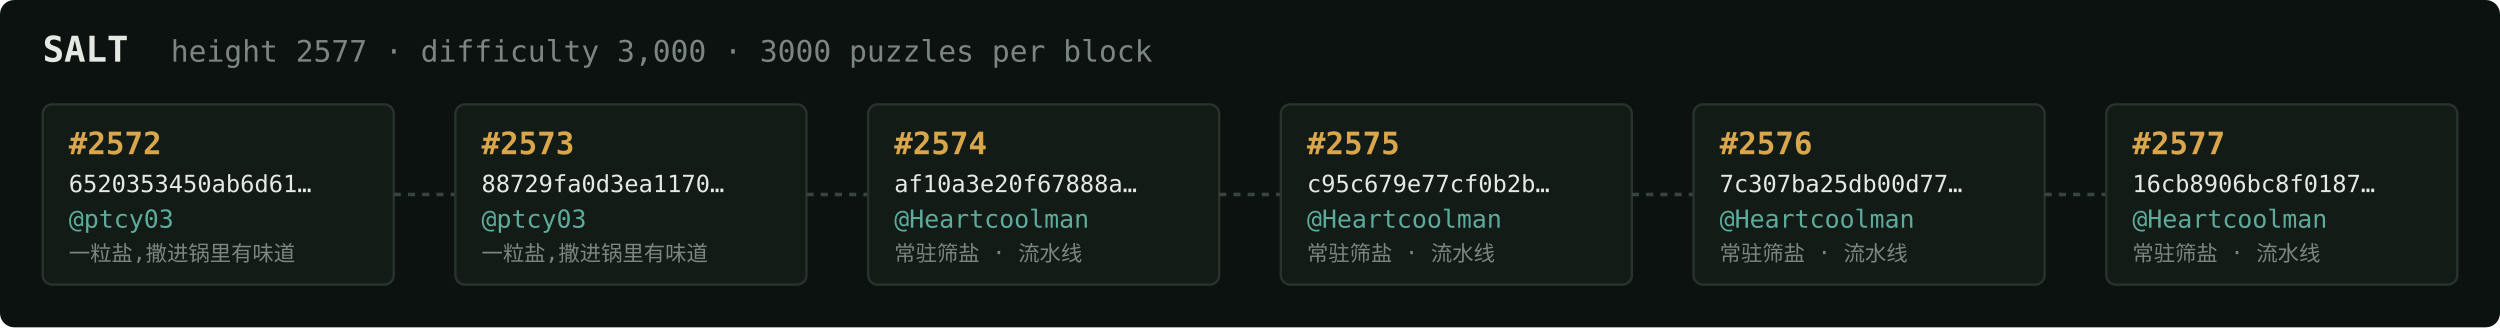
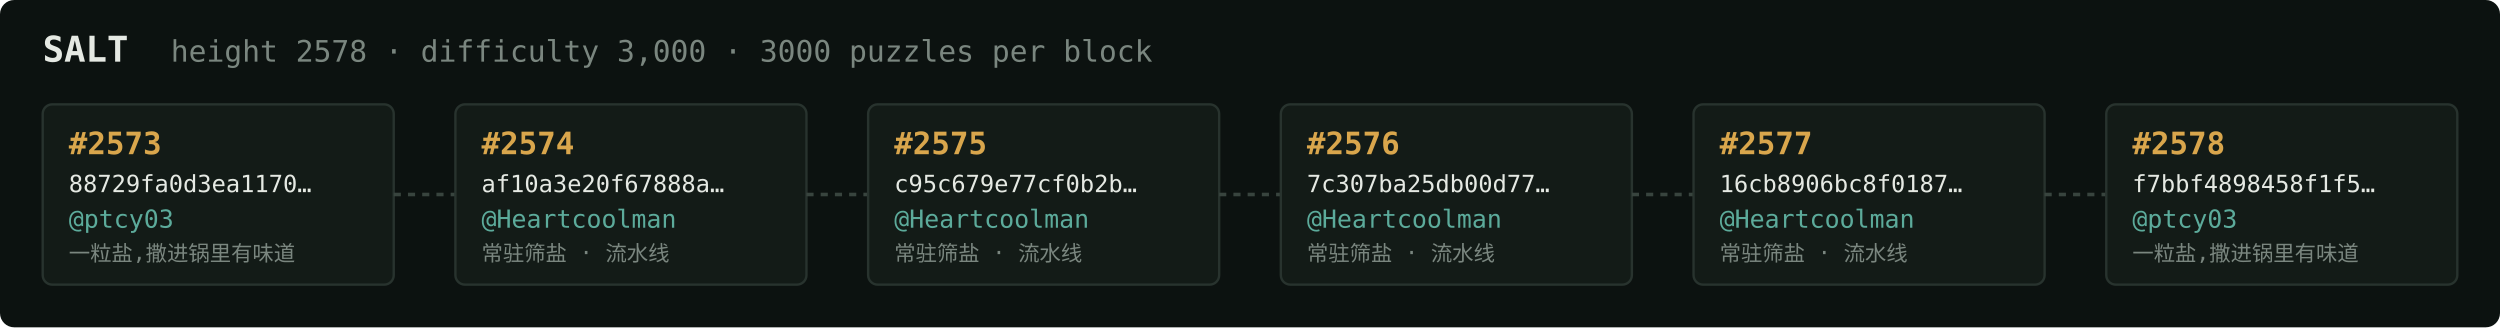
<svg xmlns="http://www.w3.org/2000/svg" width="1054" height="138" viewBox="0 0 1054 138" font-family="ui-monospace,SFMono-Regular,Menlo,monospace">
  <rect fill="#0c1210" width="1054" height="138" rx="6" />
  <text x="18" y="26" fill="#e5e9e3" font-size="15" font-weight="700">SALT</text>
-   <text x="72" y="26" fill="#7a867f" font-size="12.5">height 2577 · difficulty 3,000 · 3000 puzzles per block</text>
+   <text x="72" y="26" fill="#7a867f" font-size="12.5">height 2578 · difficulty 3,000 · 3000 puzzles per block</text>
  <rect x="18" y="44" width="148" height="76" rx="4" fill="#131b17" stroke="#28332e" stroke-width="1" />
-   <text x="29" y="65" fill="#d9a64c" font-size="13" font-weight="700">#2572</text>
-   <text x="29" y="81" fill="#e5e9e3" font-size="10">6520353450ab6d61…</text>
+   <text x="29" y="65" fill="#d9a64c" font-size="13" font-weight="700">#2573</text>
+   <text x="29" y="81" fill="#e5e9e3" font-size="10">88729fa0d3ea1170…</text>
  <text x="29" y="96" fill="#5cab9b" font-size="10.5">@ptcy03</text>
  <text x="29" y="110" fill="#7a867f" font-size="9">一粒盐,撒进锅里有味道</text>
  <line x1="166" y1="82.0" x2="192" y2="82.0" stroke="#38443e" stroke-width="1.5" stroke-dasharray="3 3" />
  <rect x="192" y="44" width="148" height="76" rx="4" fill="#131b17" stroke="#28332e" stroke-width="1" />
-   <text x="203" y="65" fill="#d9a64c" font-size="13" font-weight="700">#2573</text>
-   <text x="203" y="81" fill="#e5e9e3" font-size="10">88729fa0d3ea1170…</text>
-   <text x="203" y="96" fill="#5cab9b" font-size="10.5">@ptcy03</text>
-   <text x="203" y="110" fill="#7a867f" font-size="9">一粒盐,撒进锅里有味道</text>
+   <text x="203" y="65" fill="#d9a64c" font-size="13" font-weight="700">#2574</text>
+   <text x="203" y="81" fill="#e5e9e3" font-size="10">af10a3e20f67888a…</text>
+   <text x="203" y="96" fill="#5cab9b" font-size="10.5">@Heartcoolman</text>
+   <text x="203" y="110" fill="#7a867f" font-size="9">常驻筛盐 · 流水线</text>
  <line x1="340" y1="82.0" x2="366" y2="82.0" stroke="#38443e" stroke-width="1.5" stroke-dasharray="3 3" />
  <rect x="366" y="44" width="148" height="76" rx="4" fill="#131b17" stroke="#28332e" stroke-width="1" />
-   <text x="377" y="65" fill="#d9a64c" font-size="13" font-weight="700">#2574</text>
-   <text x="377" y="81" fill="#e5e9e3" font-size="10">af10a3e20f67888a…</text>
+   <text x="377" y="65" fill="#d9a64c" font-size="13" font-weight="700">#2575</text>
+   <text x="377" y="81" fill="#e5e9e3" font-size="10">c95c679e77cf0b2b…</text>
  <text x="377" y="96" fill="#5cab9b" font-size="10.5">@Heartcoolman</text>
  <text x="377" y="110" fill="#7a867f" font-size="9">常驻筛盐 · 流水线</text>
  <line x1="514" y1="82.0" x2="540" y2="82.0" stroke="#38443e" stroke-width="1.5" stroke-dasharray="3 3" />
  <rect x="540" y="44" width="148" height="76" rx="4" fill="#131b17" stroke="#28332e" stroke-width="1" />
-   <text x="551" y="65" fill="#d9a64c" font-size="13" font-weight="700">#2575</text>
-   <text x="551" y="81" fill="#e5e9e3" font-size="10">c95c679e77cf0b2b…</text>
+   <text x="551" y="65" fill="#d9a64c" font-size="13" font-weight="700">#2576</text>
+   <text x="551" y="81" fill="#e5e9e3" font-size="10">7c307ba25db00d77…</text>
  <text x="551" y="96" fill="#5cab9b" font-size="10.5">@Heartcoolman</text>
  <text x="551" y="110" fill="#7a867f" font-size="9">常驻筛盐 · 流水线</text>
  <line x1="688" y1="82.0" x2="714" y2="82.0" stroke="#38443e" stroke-width="1.5" stroke-dasharray="3 3" />
  <rect x="714" y="44" width="148" height="76" rx="4" fill="#131b17" stroke="#28332e" stroke-width="1" />
-   <text x="725" y="65" fill="#d9a64c" font-size="13" font-weight="700">#2576</text>
-   <text x="725" y="81" fill="#e5e9e3" font-size="10">7c307ba25db00d77…</text>
+   <text x="725" y="65" fill="#d9a64c" font-size="13" font-weight="700">#2577</text>
+   <text x="725" y="81" fill="#e5e9e3" font-size="10">16cb8906bc8f0187…</text>
  <text x="725" y="96" fill="#5cab9b" font-size="10.5">@Heartcoolman</text>
  <text x="725" y="110" fill="#7a867f" font-size="9">常驻筛盐 · 流水线</text>
  <line x1="862" y1="82.0" x2="888" y2="82.0" stroke="#38443e" stroke-width="1.5" stroke-dasharray="3 3" />
  <rect x="888" y="44" width="148" height="76" rx="4" fill="#131b17" stroke="#28332e" stroke-width="1" />
-   <text x="899" y="65" fill="#d9a64c" font-size="13" font-weight="700">#2577</text>
-   <text x="899" y="81" fill="#e5e9e3" font-size="10">16cb8906bc8f0187…</text>
-   <text x="899" y="96" fill="#5cab9b" font-size="10.5">@Heartcoolman</text>
-   <text x="899" y="110" fill="#7a867f" font-size="9">常驻筛盐 · 流水线</text>
+   <text x="899" y="65" fill="#d9a64c" font-size="13" font-weight="700">#2578</text>
+   <text x="899" y="81" fill="#e5e9e3" font-size="10">f7bbf4898458f1f5…</text>
+   <text x="899" y="96" fill="#5cab9b" font-size="10.5">@ptcy03</text>
+   <text x="899" y="110" fill="#7a867f" font-size="9">一粒盐,撒进锅里有味道</text>
</svg>
